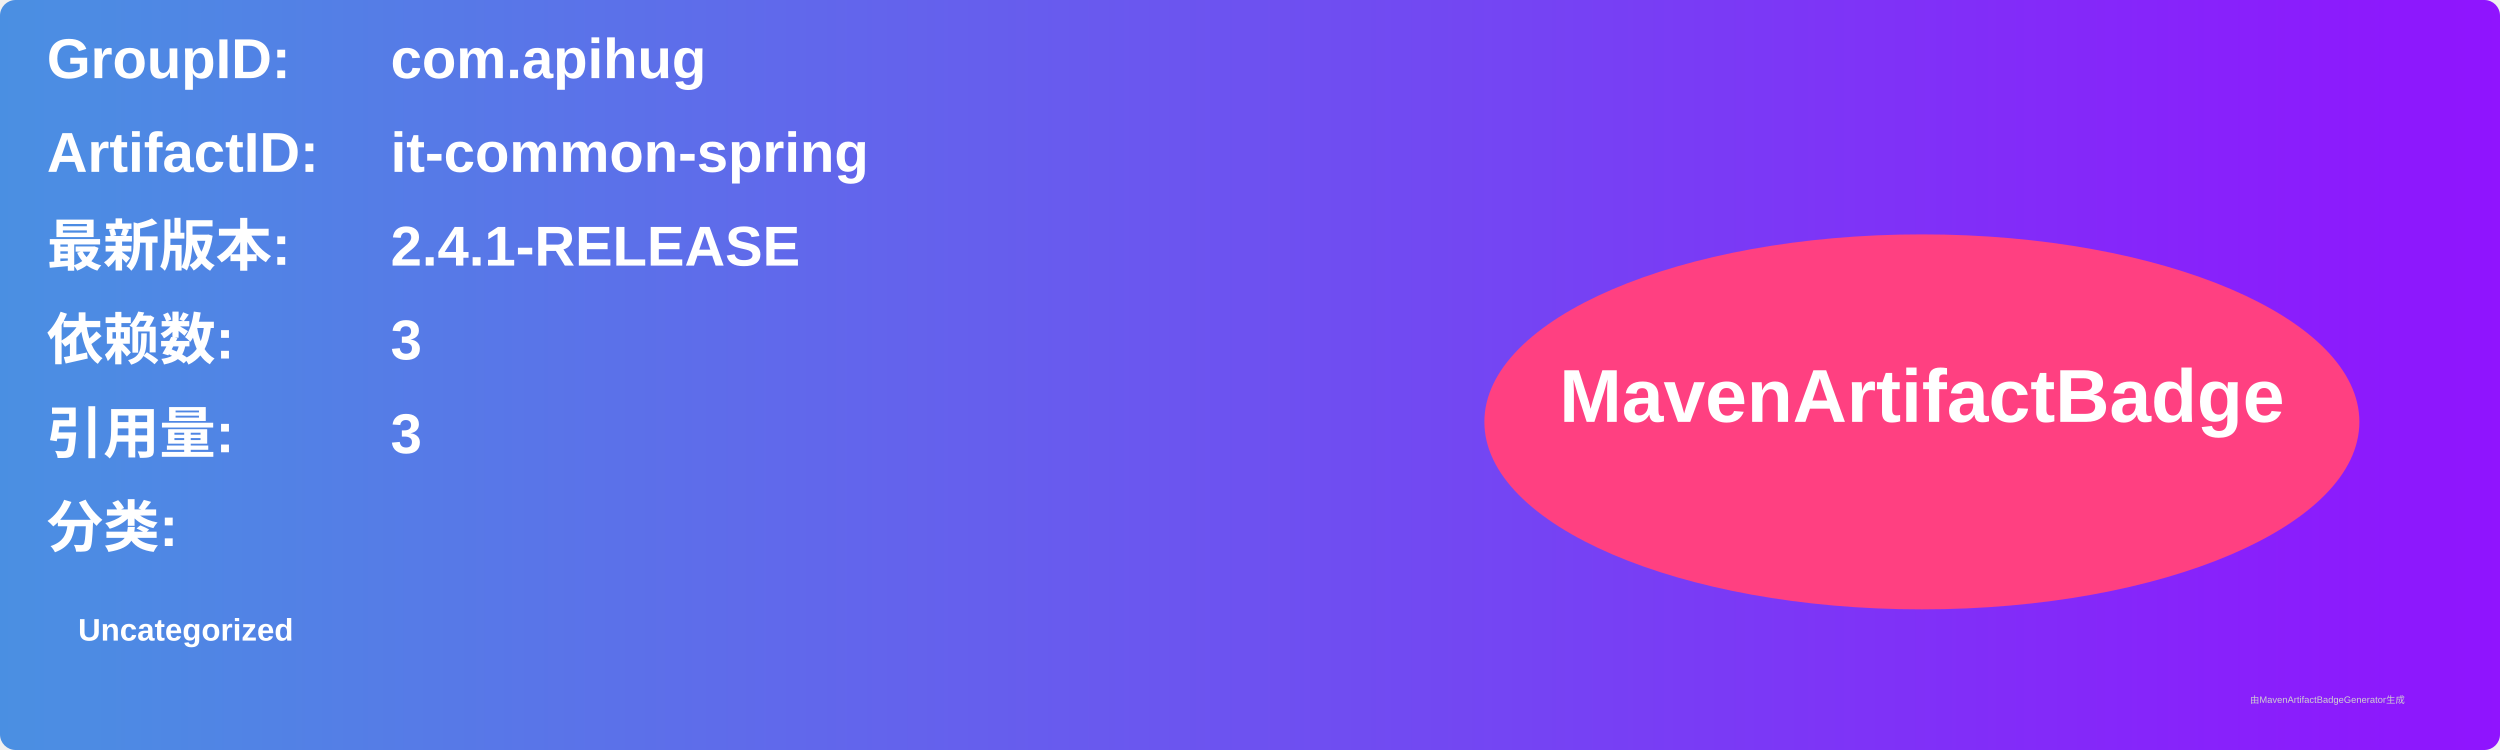
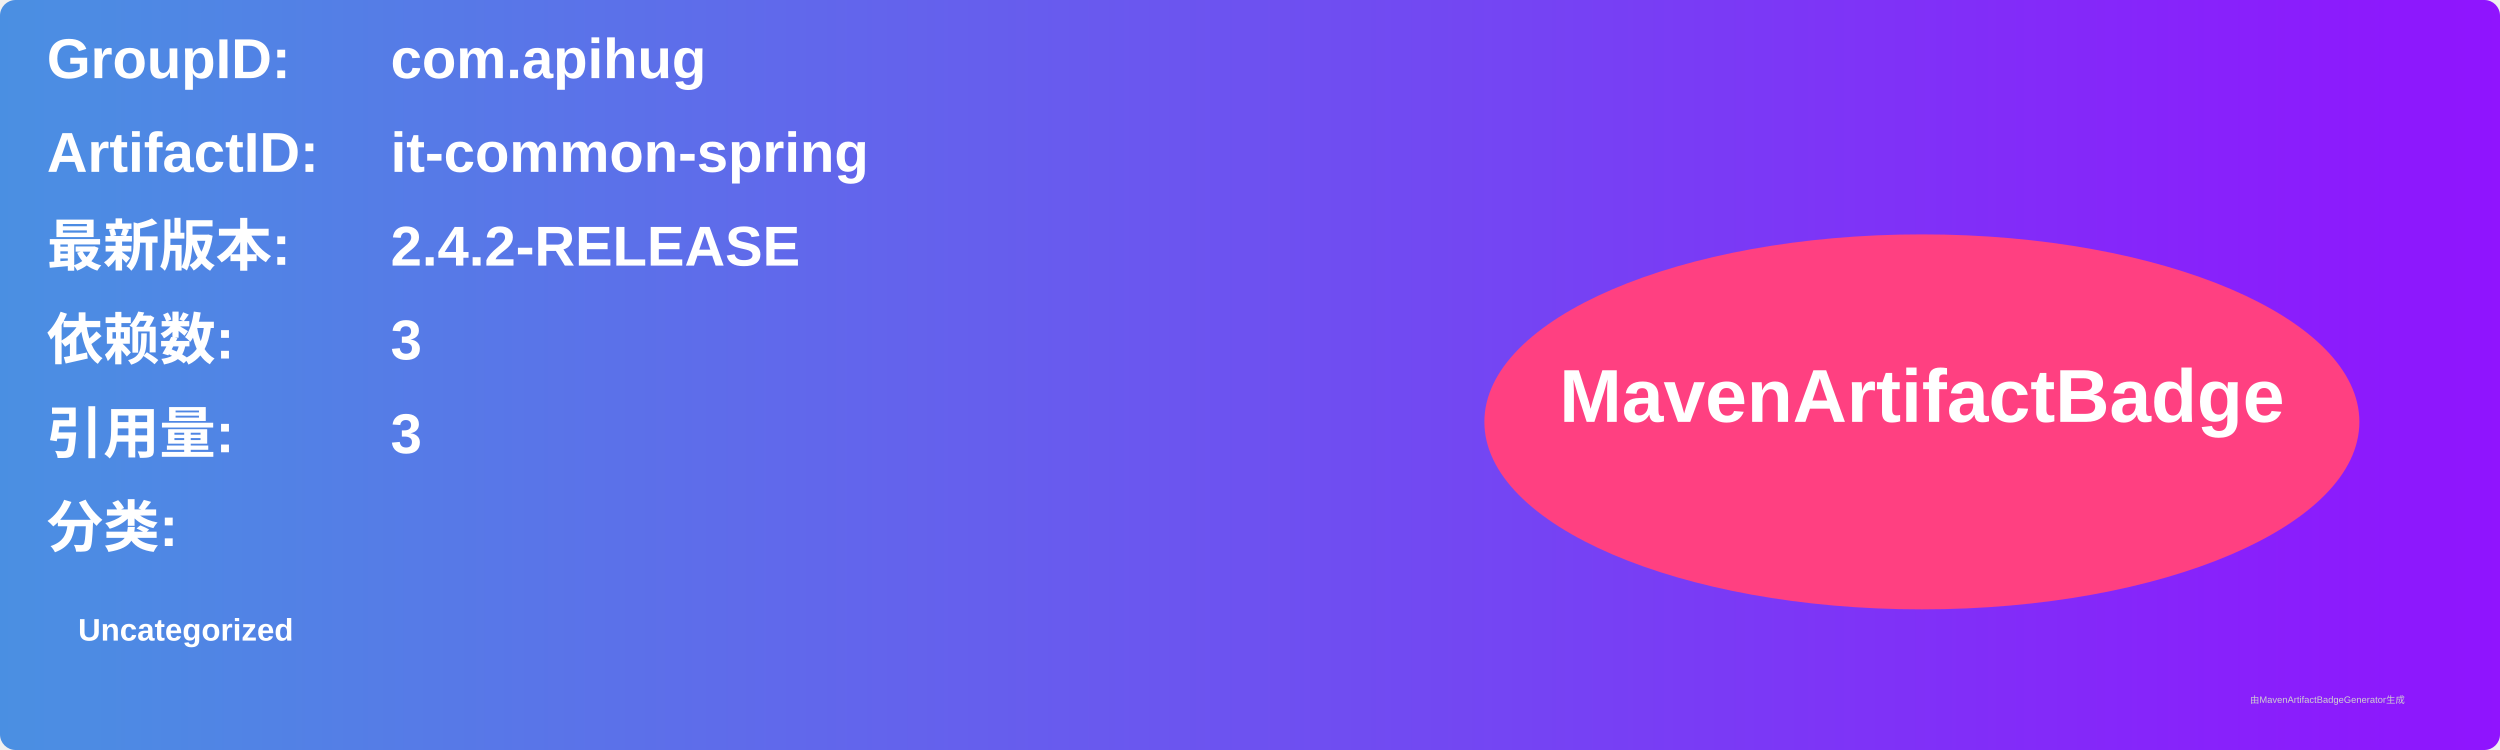
<svg xmlns="http://www.w3.org/2000/svg" width="800" height="240" viewBox="0 0 800 240">
  <linearGradient id="grad" x1="0%" y1="0%" x2="100%" y2="0%">
    <stop offset="0%" stop-color="#4a90e2" />
    <stop offset="100%" stop-color="#9013fe" />
  </linearGradient>
  <rect width="100%" height="100%" rx="5" ry="5" fill="url(#grad)" />
  <g transform="translate(15, 15)">
    <text x="0" y="10" font-family="Arial" font-size="18" fill="white" font-weight="bold" width="260">GroupID:</text>
    <text x="110" y="10" font-family="Arial" font-size="18" fill="white" font-weight="bold" width="460">com.apihug</text>
    <text x="0" y="40" font-family="Arial" font-size="18" fill="white" font-weight="bold" width="260">ArtifactID:</text>
    <text x="110" y="40" font-family="Arial" font-size="18" fill="white" font-weight="bold" width="460">it-common-spring</text>
    <text x="0" y="70" font-family="Arial" font-size="18" fill="white" font-weight="bold">最新版本:</text>
    <text x="110" y="70" font-family="Arial" font-size="18" fill="white" font-weight="bold">
-       <tspan font-weight="bold">2.4.1-RELEASE</tspan>
+       <tspan font-weight="bold">2.4.2-RELEASE</tspan>
    </text>
    <text x="0" y="100" font-family="Arial" font-size="18" fill="white" font-weight="bold">依赖数: </text>
    <text x="110" y="100" font-family="Arial" font-size="18" fill="white">
      <tspan font-weight="bold">3</tspan>
    </text>
    <text x="0" y="130" font-family="Arial" font-size="18" fill="white" font-weight="bold">引用量: </text>
    <text x="110" y="130" font-family="Arial" font-size="18" fill="white">
      <tspan font-weight="bold">3</tspan>
    </text>
    <text x="0" y="160" font-family="Arial" font-size="18" fill="white" font-weight="bold">分类:</text>
    <text x="10" y="190" font-family="Arial" font-size="10" fill="white">
      <tspan font-weight="bold">Uncategorized</tspan>
    </text>
    <ellipse cx="600" cy="120" rx="140" ry="60" fill="#ff4081" />
    <text x="600" y="120" text-anchor="middle" font-family="Arial" font-size="24" fill="white" font-weight="bold">MavenArtifactBadge</text>
  </g>
  <text x="720" y="225" font-family="Arial" font-size="3" fill="#d0d0d0">由MavenArtifactBadgeGenerator生成</text>
</svg>
